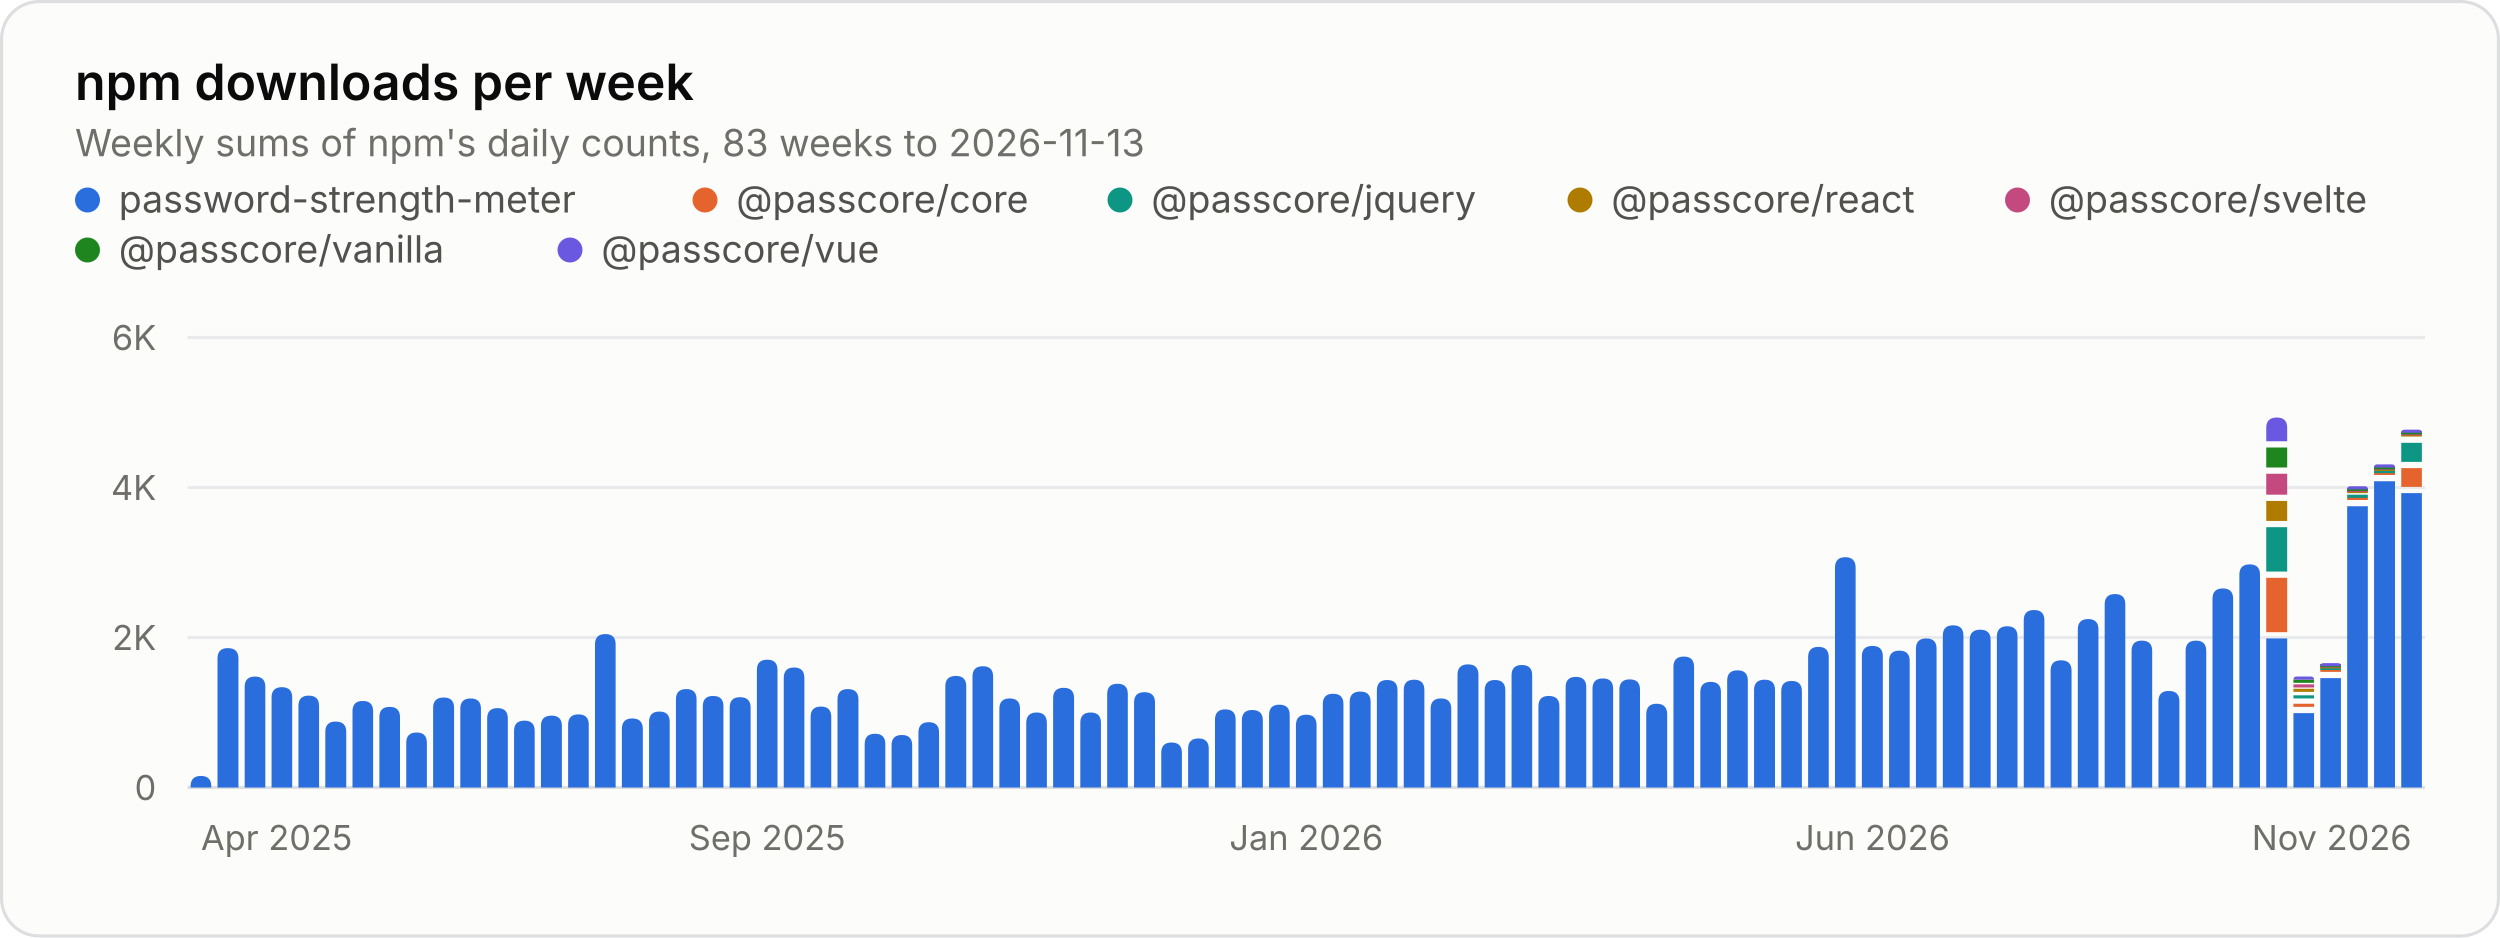
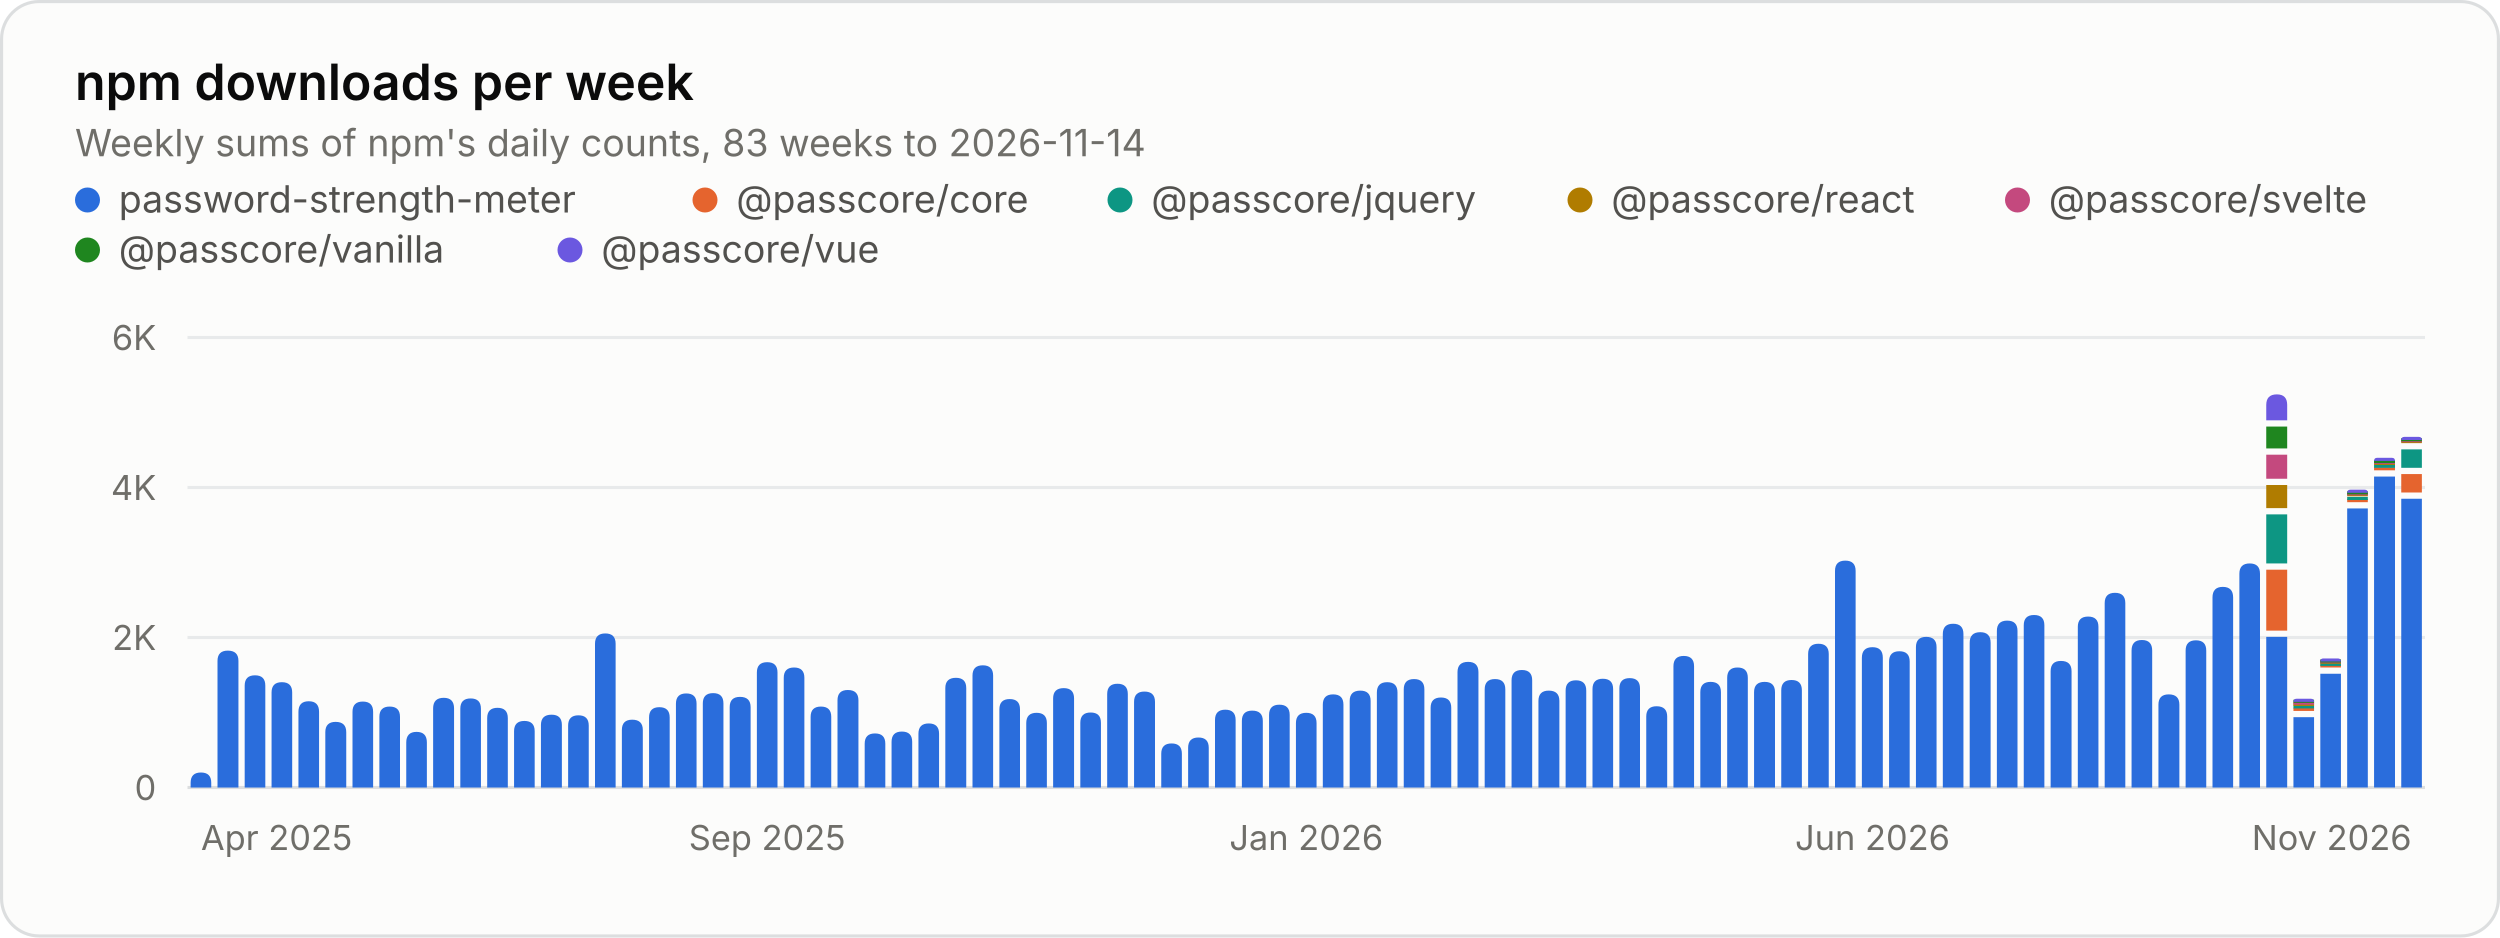
<svg xmlns="http://www.w3.org/2000/svg" width="800" height="300" viewBox="0 0 800 300" role="img" aria-labelledby="title desc">
  <style>.gs-rise{animation:gs-rise 1.1s ease-out backwards;transform-box:fill-box;transform-origin:bottom}@keyframes gs-rise{from{transform:scaleY(0)}to{transform:scaleY(1)}}@media (prefers-reduced-motion: reduce){.gs-rise{animation:none!important}}</style>
  <rect x="0.5" y="0.5" width="799" height="299" rx="12" fill="#fcfcfb" stroke="#dcdedf" />
  <g font-family="&quot;IBM Plex Sans&quot;, system-ui, -apple-system, &quot;Segoe UI&quot;, sans-serif" font-size="11" fill="#52514e" style="font-variant-numeric:tabular-nums">
    <text x="24" y="32" fill="#0b0b0b" font-size="16" font-weight="600">npm downloads per week</text>
-     <text x="24.0" y="50.0" fill="#6f6e69" font-size="12">Weekly sums of npm's daily counts, 83 weeks to 2026-11-13</text>
+     <text x="24.0" y="50.0" fill="#6f6e69" font-size="12">Weekly sums of npm's daily counts, 83 weeks to 2026-11-14</text>
    <circle cx="28" cy="64" r="4" fill="#2a6ddc" />
    <text x="38.0" y="68.0" fill="#52514e" font-size="12">password-strength-meter</text>
    <circle cx="225.6" cy="64" r="4" fill="#e5642e" />
    <text x="235.6" y="68.0" fill="#52514e" font-size="12">@passcore/core</text>
    <circle cx="358.4" cy="64" r="4" fill="#0d9683" />
    <text x="368.4" y="68.0" fill="#52514e" font-size="12">@passcore/jquery</text>
    <circle cx="505.6" cy="64" r="4" fill="#b07c00" />
    <text x="515.6" y="68.0" fill="#52514e" font-size="12">@passcore/react</text>
    <circle cx="645.6" cy="64" r="4" fill="#c4497e" />
    <text x="655.6" y="68.0" fill="#52514e" font-size="12">@passcore/svelte</text>
    <circle cx="28" cy="80" r="4" fill="#1f861f" />
    <text x="38.0" y="84.0" fill="#52514e" font-size="12">@passcore/vanilla</text>
    <circle cx="182.4" cy="80" r="4" fill="#6b58e0" />
    <text x="192.4" y="84.0" fill="#52514e" font-size="12">@passcore/vue</text>
    <line x1="60.0" x2="776.0" y1="252.0" y2="252.0" stroke="#dcdedf" />
    <text x="50.0" y="256.0" fill="#6f6e69" text-anchor="end">0</text>
    <line x1="60.0" x2="776.0" y1="204.0" y2="204.0" stroke="#e8eaeb" />
    <text x="50.0" y="208.0" fill="#6f6e69" text-anchor="end">2K</text>
    <line x1="60.0" x2="776.0" y1="156.0" y2="156.0" stroke="#e8eaeb" />
    <text x="50.0" y="160.0" fill="#6f6e69" text-anchor="end">4K</text>
    <line x1="60.0" x2="776.0" y1="108.0" y2="108.0" stroke="#e8eaeb" />
    <text x="50.0" y="112.0" fill="#6f6e69" text-anchor="end">6K</text>
    <text x="64.3" y="272.0" fill="#6f6e69">Apr 2025</text>
    <text x="245.5" y="272.0" fill="#6f6e69" text-anchor="middle">Sep 2025</text>
    <text x="418.0" y="272.0" fill="#6f6e69" text-anchor="middle">Jan 2026</text>
    <text x="599.2" y="272.0" fill="#6f6e69" text-anchor="middle">Jun 2026</text>
    <text x="771.7" y="272.0" fill="#6f6e69" text-anchor="end">Nov 2026</text>
    <g class="gs-rise">
-       <path d="M61.0 252.0V251.6Q61.0 248.3 64.3 248.3H64.3Q67.6 248.3 67.6 251.6V252.0ZM69.6 252.0V210.7Q69.6 207.4 72.9 207.4H72.9Q76.3 207.4 76.3 210.7V252.0Z" fill="#2a6ddc" />
+       <path d="M61.0 252.0V250.5Q61.0 247.2 64.3 247.2H64.3Q67.6 247.2 67.6 250.5V252.0ZM69.6 252.0V211.5Q69.6 208.2 72.9 208.2H72.9Q76.3 208.2 76.3 211.5V252.0Z" fill="#2a6ddc" />
    </g>
    <g class="gs-rise" style="animation-delay:12ms">
-       <path d="M78.3 252.0V219.8Q78.3 216.5 81.6 216.5H81.6Q84.9 216.5 84.9 219.8V252.0Z" fill="#2a6ddc" />
+       <path d="M78.3 252.0V219.4Q78.3 216.1 81.6 216.1H81.6Q84.9 216.1 84.9 219.4V252.0Z" fill="#2a6ddc" />
    </g>
    <g class="gs-rise" style="animation-delay:18ms">
-       <path d="M86.9 252.0V223.2Q86.9 219.9 90.2 219.9H90.2Q93.5 219.9 93.5 223.2V252.0ZM95.5 252.0V225.9Q95.5 222.6 98.8 222.6H98.8Q102.1 222.6 102.1 225.9V252.0Z" fill="#2a6ddc" />
+       <path d="M86.9 252.0V221.6Q86.9 218.3 90.2 218.3H90.2Q93.5 218.3 93.5 221.6V252.0ZM95.5 252.0V227.8Q95.5 224.4 98.8 224.4H98.8Q102.1 224.4 102.1 227.8V252.0Z" fill="#2a6ddc" />
    </g>
    <g class="gs-rise" style="animation-delay:30ms">
-       <path d="M104.1 252.0V234.2Q104.1 230.9 107.4 230.9H107.4Q110.8 230.9 110.8 234.2V252.0Z" fill="#2a6ddc" />
+       <path d="M104.1 252.0V234.3Q104.1 231.0 107.4 231.0H107.4Q110.8 231.0 110.8 234.3V252.0Z" fill="#2a6ddc" />
    </g>
    <g class="gs-rise" style="animation-delay:36ms">
-       <path d="M112.8 252.0V227.6Q112.8 224.3 116.1 224.3H116.1Q119.4 224.3 119.4 227.6V252.0Z" fill="#2a6ddc" />
+       <path d="M112.8 252.0V227.8Q112.8 224.5 116.1 224.5H116.1Q119.4 224.5 119.4 227.8V252.0Z" fill="#2a6ddc" />
    </g>
    <g class="gs-rise" style="animation-delay:42ms">
-       <path d="M121.4 252.0V229.5Q121.4 226.2 124.7 226.2H124.7Q128.0 226.2 128.0 229.5V252.0ZM130.0 252.0V237.7Q130.0 234.4 133.3 234.4H133.3Q136.6 234.4 136.6 237.7V252.0Z" fill="#2a6ddc" />
+       <path d="M121.4 252.0V229.4Q121.4 226.1 124.7 226.1H124.7Q128.0 226.1 128.0 229.4V252.0ZM130.0 252.0V237.6Q130.0 234.2 133.3 234.2H133.3Q136.6 234.2 136.6 237.6V252.0Z" fill="#2a6ddc" />
    </g>
    <g class="gs-rise" style="animation-delay:54ms">
-       <path d="M138.6 252.0V226.5Q138.6 223.2 142.0 223.2H142.0Q145.3 223.2 145.3 226.5V252.0Z" fill="#2a6ddc" />
+       <path d="M138.6 252.0V226.7Q138.6 223.3 142.0 223.3H142.0Q145.3 223.3 145.3 226.7V252.0Z" fill="#2a6ddc" />
    </g>
    <g class="gs-rise" style="animation-delay:60ms">
-       <path d="M147.3 252.0V226.8Q147.3 223.5 150.6 223.5H150.6Q153.9 223.5 153.9 226.8V252.0ZM155.9 252.0V229.9Q155.9 226.6 159.2 226.6H159.2Q162.5 226.6 162.5 229.9V252.0Z" fill="#2a6ddc" />
+       <path d="M147.3 252.0V226.8Q147.3 223.5 150.6 223.5H150.6Q153.9 223.5 153.9 226.8V252.0ZM155.9 252.0V229.8Q155.9 226.5 159.2 226.5H159.2Q162.5 226.5 162.5 229.8V252.0Z" fill="#2a6ddc" />
    </g>
    <g class="gs-rise" style="animation-delay:72ms">
-       <path d="M164.5 252.0V233.9Q164.5 230.6 167.8 230.6H167.8Q171.1 230.6 171.1 233.9V252.0Z" fill="#2a6ddc" />
+       <path d="M164.5 252.0V234.0Q164.5 230.7 167.8 230.7H167.8Q171.1 230.7 171.1 234.0V252.0Z" fill="#2a6ddc" />
    </g>
    <g class="gs-rise" style="animation-delay:78ms">
-       <path d="M173.1 252.0V232.3Q173.1 229.0 176.5 229.0H176.5Q179.8 229.0 179.8 232.3V252.0Z" fill="#2a6ddc" />
+       <path d="M173.1 252.0V232.0Q173.1 228.7 176.5 228.7H176.5Q179.8 228.7 179.8 232.0V252.0Z" fill="#2a6ddc" />
    </g>
    <g class="gs-rise" style="animation-delay:84ms">
-       <path d="M181.8 252.0V231.9Q181.8 228.6 185.1 228.6H185.1Q188.4 228.6 188.4 231.9V252.0ZM190.4 252.0V206.2Q190.4 202.9 193.7 202.9H193.7Q197.0 202.9 197.0 206.2V252.0Z" fill="#2a6ddc" />
+       <path d="M181.8 252.0V232.2Q181.8 228.9 185.1 228.9H185.1Q188.4 228.9 188.4 232.2V252.0ZM190.4 252.0V206.0Q190.4 202.7 193.7 202.7H193.7Q197.0 202.7 197.0 206.0V252.0Z" fill="#2a6ddc" />
    </g>
    <g class="gs-rise" style="animation-delay:96ms">
-       <path d="M199.0 252.0V233.3Q199.0 229.9 202.3 229.9H202.3Q205.7 229.9 205.7 233.3V252.0Z" fill="#2a6ddc" />
+       <path d="M199.0 252.0V233.6Q199.0 230.3 202.3 230.3H202.3Q205.7 230.3 205.7 233.6V252.0Z" fill="#2a6ddc" />
    </g>
    <g class="gs-rise" style="animation-delay:102ms">
-       <path d="M207.7 252.0V231.0Q207.7 227.7 211.0 227.7H211.0Q214.3 227.7 214.3 231.0V252.0Z" fill="#2a6ddc" />
+       <path d="M207.7 252.0V229.6Q207.7 226.3 211.0 226.3H211.0Q214.3 226.3 214.3 229.6V252.0Z" fill="#2a6ddc" />
    </g>
    <g class="gs-rise" style="animation-delay:108ms">
-       <path d="M216.3 252.0V223.8Q216.3 220.5 219.6 220.5H219.6Q222.9 220.5 222.9 223.8V252.0ZM224.9 252.0V226.0Q224.9 222.7 228.2 222.7H228.2Q231.5 222.7 231.5 226.0V252.0Z" fill="#2a6ddc" />
+       <path d="M216.3 252.0V225.2Q216.3 221.9 219.6 221.9H219.6Q222.9 221.9 222.9 225.2V252.0ZM224.9 252.0V225.1Q224.9 221.8 228.2 221.8H228.2Q231.5 221.8 231.5 225.1V252.0Z" fill="#2a6ddc" />
    </g>
    <g class="gs-rise" style="animation-delay:120ms">
-       <path d="M233.5 252.0V226.4Q233.5 223.1 236.8 223.1H236.8Q240.2 223.1 240.2 226.4V252.0Z" fill="#2a6ddc" />
+       <path d="M233.5 252.0V226.3Q233.5 223.0 236.8 223.0H236.8Q240.2 223.0 240.2 226.3V252.0Z" fill="#2a6ddc" />
    </g>
    <g class="gs-rise" style="animation-delay:127ms">
-       <path d="M242.2 252.0V214.4Q242.2 211.1 245.5 211.1H245.5Q248.8 211.1 248.8 214.4V252.0ZM250.8 252.0V217.0Q250.8 213.6 254.1 213.6H254.1Q257.4 213.6 257.4 217.0V252.0Z" fill="#2a6ddc" />
+       <path d="M242.2 252.0V215.2Q242.2 211.9 245.5 211.9H245.5Q248.8 211.9 248.8 215.2V252.0ZM250.8 252.0V216.9Q250.8 213.6 254.1 213.6H254.1Q257.4 213.6 257.4 216.9V252.0Z" fill="#2a6ddc" />
    </g>
    <g class="gs-rise" style="animation-delay:139ms">
      <path d="M259.4 252.0V229.4Q259.4 226.1 262.7 226.1H262.7Q266.0 226.1 266.0 229.4V252.0Z" fill="#2a6ddc" />
    </g>
    <g class="gs-rise" style="animation-delay:145ms">
-       <path d="M268.0 252.0V223.8Q268.0 220.5 271.3 220.5H271.3Q274.7 220.5 274.7 223.8V252.0Z" fill="#2a6ddc" />
+       <path d="M268.0 252.0V224.1Q268.0 220.8 271.3 220.8H271.3Q274.7 220.8 274.7 224.1V252.0Z" fill="#2a6ddc" />
    </g>
    <g class="gs-rise" style="animation-delay:151ms">
-       <path d="M276.7 252.0V238.1Q276.7 234.8 280.0 234.8H280.0Q283.3 234.8 283.3 238.1V252.0ZM285.3 252.0V238.5Q285.3 235.2 288.6 235.2H288.6Q291.9 235.2 291.9 238.5V252.0Z" fill="#2a6ddc" />
+       <path d="M276.7 252.0V238.0Q276.7 234.7 280.0 234.7H280.0Q283.3 234.7 283.3 238.0V252.0ZM285.3 252.0V237.4Q285.3 234.1 288.6 234.1H288.6Q291.9 234.1 291.9 237.4V252.0Z" fill="#2a6ddc" />
    </g>
    <g class="gs-rise" style="animation-delay:163ms">
-       <path d="M293.9 252.0V234.4Q293.9 231.1 297.2 231.1H297.2Q300.5 231.1 300.5 234.4V252.0Z" fill="#2a6ddc" />
+       <path d="M293.9 252.0V234.8Q293.9 231.5 297.2 231.5H297.2Q300.5 231.5 300.5 234.8V252.0Z" fill="#2a6ddc" />
    </g>
    <g class="gs-rise" style="animation-delay:169ms">
-       <path d="M302.5 252.0V219.6Q302.5 216.3 305.9 216.3H305.9Q309.2 216.3 309.2 219.6V252.0ZM311.2 252.0V216.5Q311.2 213.2 314.5 213.2H314.5Q317.8 213.2 317.8 216.5V252.0Z" fill="#2a6ddc" />
+       <path d="M302.5 252.0V220.2Q302.5 216.9 305.9 216.9H305.9Q309.2 216.9 309.2 220.2V252.0ZM311.2 252.0V216.2Q311.2 212.9 314.5 212.9H314.5Q317.8 212.9 317.8 216.2V252.0Z" fill="#2a6ddc" />
    </g>
    <g class="gs-rise" style="animation-delay:181ms">
-       <path d="M319.8 252.0V226.8Q319.8 223.5 323.1 223.5H323.1Q326.4 223.5 326.4 226.8V252.0Z" fill="#2a6ddc" />
+       <path d="M319.8 252.0V227.0Q319.8 223.7 323.1 223.7H323.1Q326.4 223.7 326.4 227.0V252.0Z" fill="#2a6ddc" />
    </g>
    <g class="gs-rise" style="animation-delay:187ms">
-       <path d="M328.4 252.0V231.4Q328.4 228.0 331.7 228.0H331.7Q335.0 228.0 335.0 231.4V252.0Z" fill="#2a6ddc" />
+       <path d="M328.4 252.0V231.4Q328.4 228.1 331.7 228.1H331.7Q335.0 228.1 335.0 231.4V252.0Z" fill="#2a6ddc" />
    </g>
    <g class="gs-rise" style="animation-delay:193ms">
-       <path d="M337.0 252.0V223.4Q337.0 220.1 340.4 220.1H340.4Q343.7 220.1 343.7 223.4V252.0ZM345.7 252.0V231.3Q345.7 228.0 349.0 228.0H349.0Q352.3 228.0 352.3 231.3V252.0Z" fill="#2a6ddc" />
+       <path d="M337.0 252.0V223.5Q337.0 220.2 340.4 220.2H340.4Q343.7 220.2 343.7 223.5V252.0ZM345.7 252.0V231.3Q345.7 228.0 349.0 228.0H349.0Q352.3 228.0 352.3 231.3V252.0Z" fill="#2a6ddc" />
    </g>
    <g class="gs-rise" style="animation-delay:205ms">
      <path d="M354.3 252.0V222.1Q354.3 218.8 357.6 218.8H357.6Q360.9 218.8 360.9 222.1V252.0Z" fill="#2a6ddc" />
    </g>
    <g class="gs-rise" style="animation-delay:211ms">
-       <path d="M362.9 252.0V224.8Q362.9 221.5 366.2 221.5H366.2Q369.6 221.5 369.6 224.8V252.0Z" fill="#2a6ddc" />
+       <path d="M362.9 252.0V224.6Q362.9 221.3 366.2 221.3H366.2Q369.6 221.3 369.6 224.6V252.0Z" fill="#2a6ddc" />
    </g>
    <g class="gs-rise" style="animation-delay:217ms">
-       <path d="M371.6 252.0V240.9Q371.6 237.6 374.9 237.6H374.9Q378.2 237.6 378.2 240.9V252.0ZM380.2 252.0V239.6Q380.2 236.3 383.5 236.3H383.5Q386.8 236.3 386.8 239.6V252.0Z" fill="#2a6ddc" />
+       <path d="M371.6 252.0V241.2Q371.6 237.9 374.9 237.9H374.9Q378.2 237.9 378.2 241.2V252.0ZM380.2 252.0V239.3Q380.2 236.0 383.5 236.0H383.5Q386.8 236.0 386.8 239.3V252.0Z" fill="#2a6ddc" />
    </g>
    <g class="gs-rise" style="animation-delay:229ms">
-       <path d="M388.8 252.0V230.3Q388.8 227.0 392.1 227.0H392.1Q395.4 227.0 395.4 230.3V252.0Z" fill="#2a6ddc" />
+       <path d="M388.8 252.0V230.4Q388.8 227.1 392.1 227.1H392.1Q395.4 227.1 395.4 230.4V252.0Z" fill="#2a6ddc" />
    </g>
    <g class="gs-rise" style="animation-delay:235ms">
-       <path d="M397.4 252.0V230.5Q397.4 227.2 400.7 227.2H400.7Q404.1 227.2 404.1 230.5V252.0ZM406.1 252.0V228.8Q406.1 225.5 409.4 225.5H409.4Q412.7 225.5 412.7 228.8V252.0Z" fill="#2a6ddc" />
+       <path d="M397.4 252.0V230.7Q397.4 227.4 400.7 227.4H400.7Q404.1 227.4 404.1 230.7V252.0ZM406.1 252.0V228.8Q406.1 225.5 409.4 225.5H409.4Q412.7 225.5 412.7 228.8V252.0Z" fill="#2a6ddc" />
    </g>
    <g class="gs-rise" style="animation-delay:247ms">
-       <path d="M414.7 252.0V232.1Q414.7 228.7 418.0 228.7H418.0Q421.3 228.7 421.3 232.1V252.0Z" fill="#2a6ddc" />
+       <path d="M414.7 252.0V231.4Q414.7 228.1 418.0 228.1H418.0Q421.3 228.1 421.3 231.4V252.0Z" fill="#2a6ddc" />
    </g>
    <g class="gs-rise" style="animation-delay:253ms">
-       <path d="M423.3 252.0V225.3Q423.3 222.0 426.6 222.0H426.6Q429.9 222.0 429.9 225.3V252.0Z" fill="#2a6ddc" />
+       <path d="M423.3 252.0V225.5Q423.3 222.2 426.6 222.2H426.6Q429.9 222.2 429.9 225.5V252.0Z" fill="#2a6ddc" />
    </g>
    <g class="gs-rise" style="animation-delay:259ms">
-       <path d="M431.9 252.0V224.6Q431.9 221.3 435.3 221.3H435.3Q438.6 221.3 438.6 224.6V252.0ZM440.6 252.0V220.9Q440.6 217.6 443.9 217.6H443.9Q447.2 217.6 447.2 220.9V252.0Z" fill="#2a6ddc" />
+       <path d="M431.9 252.0V224.3Q431.9 221.0 435.3 221.0H435.3Q438.6 221.0 438.6 224.3V252.0ZM440.6 252.0V221.6Q440.6 218.3 443.9 218.3H443.9Q447.2 218.3 447.2 221.6V252.0Z" fill="#2a6ddc" />
    </g>
    <g class="gs-rise" style="animation-delay:271ms">
-       <path d="M449.2 252.0V220.8Q449.2 217.5 452.5 217.5H452.5Q455.8 217.5 455.8 220.8V252.0Z" fill="#2a6ddc" />
+       <path d="M449.2 252.0V220.6Q449.2 217.3 452.5 217.3H452.5Q455.8 217.3 455.8 220.6V252.0Z" fill="#2a6ddc" />
    </g>
    <g class="gs-rise" style="animation-delay:277ms">
-       <path d="M457.8 252.0V226.8Q457.8 223.5 461.1 223.5H461.1Q464.4 223.5 464.4 226.8V252.0ZM466.4 252.0V215.9Q466.4 212.6 469.8 212.6H469.8Q473.1 212.6 473.1 215.9V252.0Z" fill="#2a6ddc" />
+       <path d="M457.8 252.0V226.5Q457.8 223.2 461.1 223.2H461.1Q464.4 223.2 464.4 226.5V252.0ZM466.4 252.0V215.1Q466.4 211.8 469.8 211.8H469.8Q473.1 211.8 473.1 215.1V252.0Z" fill="#2a6ddc" />
    </g>
    <g class="gs-rise" style="animation-delay:289ms">
-       <path d="M475.1 252.0V220.9Q475.1 217.6 478.4 217.6H478.4Q481.7 217.6 481.7 220.9V252.0Z" fill="#2a6ddc" />
+       <path d="M475.1 252.0V220.6Q475.1 217.3 478.4 217.3H478.4Q481.7 217.3 481.7 220.6V252.0Z" fill="#2a6ddc" />
    </g>
    <g class="gs-rise" style="animation-delay:295ms">
-       <path d="M483.7 252.0V216.1Q483.7 212.8 487.0 212.8H487.0Q490.3 212.8 490.3 216.1V252.0Z" fill="#2a6ddc" />
+       <path d="M483.7 252.0V217.7Q483.7 214.4 487.0 214.4H487.0Q490.3 214.4 490.3 217.7V252.0Z" fill="#2a6ddc" />
    </g>
    <g class="gs-rise" style="animation-delay:301ms">
-       <path d="M492.3 252.0V226.0Q492.3 222.7 495.6 222.7H495.6Q499.0 222.7 499.0 226.0V252.0ZM501.0 252.0V219.9Q501.0 216.6 504.3 216.6H504.3Q507.6 216.6 507.6 219.9V252.0Z" fill="#2a6ddc" />
+       <path d="M492.3 252.0V224.3Q492.3 221.0 495.6 221.0H495.6Q499.0 221.0 499.0 224.3V252.0ZM501.0 252.0V221.0Q501.0 217.7 504.3 217.7H504.3Q507.6 217.7 507.6 221.0V252.0Z" fill="#2a6ddc" />
    </g>
    <g class="gs-rise" style="animation-delay:313ms">
-       <path d="M509.6 252.0V220.4Q509.6 217.1 512.9 217.1H512.9Q516.2 217.1 516.2 220.4V252.0Z" fill="#2a6ddc" />
+       <path d="M509.6 252.0V220.5Q509.6 217.2 512.9 217.2H512.9Q516.2 217.2 516.2 220.5V252.0Z" fill="#2a6ddc" />
    </g>
    <g class="gs-rise" style="animation-delay:319ms">
-       <path d="M518.2 252.0V220.7Q518.2 217.4 521.5 217.4H521.5Q524.8 217.4 524.8 220.7V252.0Z" fill="#2a6ddc" />
+       <path d="M518.2 252.0V220.3Q518.2 217.0 521.5 217.0H521.5Q524.8 217.0 524.8 220.3V252.0Z" fill="#2a6ddc" />
    </g>
    <g class="gs-rise" style="animation-delay:325ms">
-       <path d="M526.8 252.0V228.6Q526.8 225.2 530.1 225.2H530.1Q533.5 225.2 533.5 228.6V252.0ZM535.5 252.0V213.4Q535.5 210.1 538.8 210.1H538.8Q542.1 210.1 542.1 213.4V252.0Z" fill="#2a6ddc" />
+       <path d="M526.8 252.0V229.3Q526.8 226.0 530.1 226.0H530.1Q533.5 226.0 533.5 229.3V252.0ZM535.5 252.0V213.2Q535.5 209.9 538.8 209.9H538.8Q542.1 209.9 542.1 213.2V252.0Z" fill="#2a6ddc" />
    </g>
    <g class="gs-rise" style="animation-delay:337ms">
      <path d="M544.1 252.0V221.5Q544.1 218.2 547.4 218.2H547.4Q550.7 218.2 550.7 221.5V252.0Z" fill="#2a6ddc" />
    </g>
    <g class="gs-rise" style="animation-delay:343ms">
-       <path d="M552.7 252.0V217.8Q552.7 214.5 556.0 214.5H556.0Q559.3 214.5 559.3 217.8V252.0ZM561.3 252.0V220.8Q561.3 217.5 564.7 217.5H564.7Q568.0 217.5 568.0 220.8V252.0Z" fill="#2a6ddc" />
+       <path d="M552.7 252.0V216.9Q552.7 213.6 556.0 213.6H556.0Q559.3 213.6 559.3 216.9V252.0ZM561.3 252.0V221.5Q561.3 218.2 564.7 218.2H564.7Q568.0 218.2 568.0 221.5V252.0Z" fill="#2a6ddc" />
    </g>
    <g class="gs-rise" style="animation-delay:355ms">
-       <path d="M570.0 252.0V221.2Q570.0 217.9 573.3 217.9H573.3Q576.6 217.9 576.6 221.2V252.0Z" fill="#2a6ddc" />
+       <path d="M570.0 252.0V220.9Q570.0 217.6 573.3 217.6H573.3Q576.6 217.6 576.6 220.9V252.0Z" fill="#2a6ddc" />
    </g>
    <g class="gs-rise" style="animation-delay:361ms">
-       <path d="M578.6 252.0V210.3Q578.6 207.0 581.9 207.0H581.9Q585.2 207.0 585.2 210.3V252.0Z" fill="#2a6ddc" />
+       <path d="M578.6 252.0V209.3Q578.6 206.0 581.9 206.0H581.9Q585.2 206.0 585.2 209.3V252.0Z" fill="#2a6ddc" />
    </g>
    <g class="gs-rise" style="animation-delay:367ms">
-       <path d="M587.2 252.0V181.7Q587.2 178.3 590.5 178.3H590.5Q593.8 178.3 593.8 181.7V252.0ZM595.8 252.0V210.0Q595.8 206.7 599.2 206.7H599.2Q602.5 206.7 602.5 210.0V252.0Z" fill="#2a6ddc" />
+       <path d="M587.2 252.0V182.7Q587.2 179.4 590.5 179.4H590.5Q593.8 179.4 593.8 182.7V252.0ZM595.8 252.0V210.5Q595.8 207.1 599.2 207.1H599.2Q602.5 207.1 602.5 210.5V252.0Z" fill="#2a6ddc" />
    </g>
    <g class="gs-rise" style="animation-delay:380ms">
-       <path d="M604.5 252.0V211.5Q604.5 208.2 607.8 208.2H607.8Q611.1 208.2 611.1 211.5V252.0Z" fill="#2a6ddc" />
+       <path d="M604.5 252.0V211.7Q604.5 208.4 607.8 208.4H607.8Q611.1 208.4 611.1 211.7V252.0Z" fill="#2a6ddc" />
    </g>
    <g class="gs-rise" style="animation-delay:386ms">
-       <path d="M613.1 252.0V207.6Q613.1 204.3 616.4 204.3H616.4Q619.7 204.3 619.7 207.6V252.0ZM621.7 252.0V203.4Q621.7 200.1 625.0 200.1H625.0Q628.3 200.1 628.3 203.4V252.0Z" fill="#2a6ddc" />
+       <path d="M613.1 252.0V207.1Q613.1 203.8 616.4 203.8H616.4Q619.7 203.8 619.7 207.1V252.0ZM621.7 252.0V202.9Q621.7 199.6 625.0 199.6H625.0Q628.3 199.6 628.3 202.9V252.0Z" fill="#2a6ddc" />
    </g>
    <g class="gs-rise" style="animation-delay:398ms">
-       <path d="M630.3 252.0V204.8Q630.3 201.5 633.7 201.5H633.7Q637.0 201.5 637.0 204.8V252.0Z" fill="#2a6ddc" />
+       <path d="M630.3 252.0V205.7Q630.3 202.3 633.7 202.3H633.7Q637.0 202.3 637.0 205.7V252.0Z" fill="#2a6ddc" />
    </g>
    <g class="gs-rise" style="animation-delay:404ms">
-       <path d="M639.0 252.0V203.7Q639.0 200.4 642.3 200.4H642.3Q645.6 200.4 645.6 203.7V252.0Z" fill="#2a6ddc" />
+       <path d="M639.0 252.0V201.9Q639.0 198.6 642.3 198.6H642.3Q645.6 198.6 645.6 201.9V252.0Z" fill="#2a6ddc" />
    </g>
    <g class="gs-rise" style="animation-delay:410ms">
-       <path d="M647.6 252.0V198.5Q647.6 195.2 650.9 195.2H650.9Q654.2 195.2 654.2 198.5V252.0ZM656.2 252.0V214.6Q656.2 211.3 659.5 211.3H659.5Q662.9 211.3 662.9 214.6V252.0Z" fill="#2a6ddc" />
+       <path d="M647.6 252.0V200.1Q647.6 196.8 650.9 196.8H650.9Q654.2 196.8 654.2 200.1V252.0ZM656.2 252.0V214.8Q656.2 211.5 659.5 211.5H659.5Q662.9 211.5 662.9 214.8V252.0Z" fill="#2a6ddc" />
    </g>
    <g class="gs-rise" style="animation-delay:422ms">
-       <path d="M664.9 252.0V201.4Q664.9 198.1 668.2 198.1H668.2Q671.5 198.1 671.5 201.4V252.0Z" fill="#2a6ddc" />
+       <path d="M664.9 252.0V200.6Q664.9 197.3 668.2 197.3H668.2Q671.5 197.3 671.5 200.6V252.0Z" fill="#2a6ddc" />
    </g>
    <g class="gs-rise" style="animation-delay:428ms">
-       <path d="M673.5 252.0V193.4Q673.5 190.1 676.8 190.1H676.8Q680.1 190.1 680.1 193.4V252.0Z" fill="#2a6ddc" />
+       <path d="M673.5 252.0V193.0Q673.5 189.7 676.8 189.7H676.8Q680.1 189.7 680.1 193.0V252.0Z" fill="#2a6ddc" />
    </g>
    <g class="gs-rise" style="animation-delay:434ms">
-       <path d="M682.1 252.0V208.3Q682.1 205.0 685.4 205.0H685.4Q688.7 205.0 688.7 208.3V252.0ZM690.7 252.0V224.4Q690.7 221.1 694.0 221.1H694.0Q697.4 221.1 697.4 224.4V252.0Z" fill="#2a6ddc" />
+       <path d="M682.1 252.0V208.2Q682.1 204.8 685.4 204.8H685.4Q688.7 204.8 688.7 208.2V252.0ZM690.7 252.0V225.5Q690.7 222.2 694.0 222.2H694.0Q697.4 222.2 697.4 225.5V252.0Z" fill="#2a6ddc" />
    </g>
    <g class="gs-rise" style="animation-delay:446ms">
-       <path d="M699.4 252.0V208.3Q699.4 205.0 702.7 205.0H702.7Q706.0 205.0 706.0 208.3V252.0Z" fill="#2a6ddc" />
+       <path d="M699.4 252.0V208.2Q699.4 204.9 702.7 204.9H702.7Q706.0 204.9 706.0 208.2V252.0Z" fill="#2a6ddc" />
    </g>
    <g class="gs-rise" style="animation-delay:452ms">
-       <path d="M708.0 252.0V191.6Q708.0 188.3 711.3 188.3H711.3Q714.6 188.3 714.6 191.6V252.0ZM716.6 252.0V183.9Q716.6 180.6 719.9 180.6H719.9Q723.2 180.6 723.2 183.9V252.0Z" fill="#2a6ddc" />
+       <path d="M708.0 252.0V191.2Q708.0 187.8 711.3 187.8H711.3Q714.6 187.8 714.6 191.2V252.0ZM716.6 252.0V183.6Q716.6 180.3 719.9 180.3H719.9Q723.2 180.3 723.2 183.6V252.0Z" fill="#2a6ddc" />
    </g>
    <g class="gs-rise" style="animation-delay:464ms">
-       <path d="M725.2 252.0V204.3H731.9V252.0Z" fill="#2a6ddc" />
-       <path d="M725.2 202.3V184.9H731.9V202.3Z" fill="#e5642e" />
-       <path d="M725.2 182.9V168.7H731.9V182.9Z" fill="#0d9683" />
-       <path d="M725.2 166.7V160.3H731.9V166.7Z" fill="#b07c00" />
-       <path d="M725.2 158.3V151.6H731.9V158.3Z" fill="#c4497e" />
-       <path d="M725.2 149.6V143.2H731.9V149.6Z" fill="#1f861f" />
-       <path d="M725.2 141.2V136.9Q725.2 133.6 728.6 133.6H728.6Q731.9 133.6 731.9 136.9V141.2Z" fill="#6b58e0" />
+       <path d="M725.2 252.0V203.8H731.9V252.0Z" fill="#2a6ddc" />
+       <path d="M725.2 201.8V182.3H731.9V201.8Z" fill="#e5642e" />
+       <path d="M725.2 180.3V164.6H731.9V180.3Z" fill="#0d9683" />
+       <path d="M725.2 162.6V155.2H731.9V162.6Z" fill="#b07c00" />
+       <path d="M725.2 153.2V145.5H731.9V153.2Z" fill="#c4497e" />
+       <path d="M725.2 143.5V136.5H731.9V143.5Z" fill="#1f861f" />
+       <path d="M725.2 134.5V129.6Q725.2 126.2 728.6 126.2H728.6Q731.9 126.2 731.9 129.6V134.5Z" fill="#6b58e0" />
    </g>
    <g class="gs-rise" style="animation-delay:470ms">
-       <path d="M733.9 252.0V228.2H740.5V252.0Z" fill="#2a6ddc" />
-       <path d="M733.9 226.2V225.2H740.5V226.2Z" fill="#e5642e" />
-       <path d="M733.9 223.5V222.5H740.5V223.5Z" fill="#0d9683" />
-       <path d="M733.9 221.4V220.4H740.5V221.4Z" fill="#b07c00" />
-       <path d="M733.9 220.0V219.0H740.5V220.0Z" fill="#c4497e" />
-       <path d="M733.9 218.5V217.5H740.5V218.5Z" fill="#1f861f" />
-       <path d="M733.9 217.5V217.5Q733.9 216.5 734.9 216.5H739.5Q740.5 216.5 740.5 217.5V217.5Z" fill="#6b58e0" />
+       <path d="M733.9 252.0V229.5H740.5V252.0Z" fill="#2a6ddc" />
+       <path d="M733.9 227.5V226.5H740.5V227.5Z" fill="#e5642e" />
+       <path d="M733.9 226.7V225.7H740.5V226.7Z" fill="#0d9683" />
+       <path d="M733.9 225.9V224.9H740.5V225.9Z" fill="#b07c00" />
+       <path d="M733.9 225.5V224.5H740.5V225.5Z" fill="#c4497e" />
+       <path d="M733.9 224.9V223.9H740.5V224.9Z" fill="#1f861f" />
+       <path d="M733.9 224.6V224.6Q733.9 223.6 734.9 223.6H739.5Q740.5 223.6 740.5 224.6V224.6Z" fill="#6b58e0" />
    </g>
    <g class="gs-rise" style="animation-delay:476ms">
-       <path d="M742.5 252.0V217.0H749.1V252.0ZM751.1 252.0V162.0H757.7V252.0Z" fill="#2a6ddc" />
-       <path d="M742.5 215.0V214.0H749.1V215.0ZM751.1 160.0V159.0H757.7V160.0Z" fill="#e5642e" />
-       <path d="M742.5 214.4V213.4H749.1V214.4ZM751.1 159.3V158.3H757.7V159.3Z" fill="#0d9683" />
-       <path d="M742.5 213.9V212.9H749.1V213.9ZM751.1 157.8V156.8H757.7V157.8Z" fill="#b07c00" />
-       <path d="M742.5 213.6V212.6H749.1V213.6ZM751.1 157.4V156.4H757.7V157.4Z" fill="#c4497e" />
-       <path d="M742.5 213.5V212.5H749.1V213.5ZM751.1 157.1V156.1H757.7V157.1Z" fill="#1f861f" />
-       <path d="M742.5 213.2V213.2Q742.5 212.2 743.5 212.2H748.1Q749.1 212.2 749.1 213.2V213.2ZM751.1 156.6V156.6Q751.1 155.6 752.1 155.6H756.7Q757.7 155.6 757.7 156.6V156.6Z" fill="#6b58e0" />
+       <path d="M742.5 252.0V215.6H749.1V252.0ZM751.1 252.0V162.7H757.7V252.0Z" fill="#2a6ddc" />
+       <path d="M742.5 213.6V212.6H749.1V213.6ZM751.1 160.7V159.7H757.7V160.7Z" fill="#e5642e" />
+       <path d="M742.5 213.1V212.1H749.1V213.1ZM751.1 160.0V159.0H757.7V160.0Z" fill="#0d9683" />
+       <path d="M742.5 212.4V211.4H749.1V212.4ZM751.1 158.8V157.8H757.7V158.8Z" fill="#b07c00" />
+       <path d="M742.5 212.2V211.2H749.1V212.2ZM751.1 158.5V157.5H757.7V158.5Z" fill="#c4497e" />
+       <path d="M742.5 212.0V211.0H749.1V212.0ZM751.1 158.2V157.2H757.7V158.2Z" fill="#1f861f" />
+       <path d="M742.5 211.7V211.7Q742.5 210.7 743.5 210.7H748.1Q749.1 210.7 749.1 211.7V211.7ZM751.1 157.7V157.7Q751.1 156.7 752.1 156.7H756.7Q757.7 156.7 757.7 157.7V157.7Z" fill="#6b58e0" />
    </g>
    <g class="gs-rise" style="animation-delay:488ms">
-       <path d="M759.7 252.0V154.0H766.4V252.0Z" fill="#2a6ddc" />
-       <path d="M759.7 152.0V151.0H766.4V152.0Z" fill="#e5642e" />
-       <path d="M759.7 151.4V150.4H766.4V151.4Z" fill="#0d9683" />
-       <path d="M759.7 150.7V149.7H766.4V150.7Z" fill="#b07c00" />
-       <path d="M759.7 150.4V149.4H766.4V150.4Z" fill="#c4497e" />
-       <path d="M759.7 150.2V149.2H766.4V150.2Z" fill="#1f861f" />
-       <path d="M759.7 149.6V149.6Q759.7 148.6 760.7 148.6H765.4Q766.4 148.6 766.4 149.6V149.6Z" fill="#6b58e0" />
+       <path d="M759.7 252.0V152.5H766.4V252.0Z" fill="#2a6ddc" />
+       <path d="M759.7 150.5V149.5H766.4V150.5Z" fill="#e5642e" />
+       <path d="M759.7 149.7V148.7H766.4V149.7Z" fill="#0d9683" />
+       <path d="M759.7 148.8V147.8H766.4V148.8Z" fill="#b07c00" />
+       <path d="M759.7 148.5V147.5H766.4V148.5Z" fill="#c4497e" />
+       <path d="M759.7 148.2V147.2H766.4V148.2Z" fill="#1f861f" />
+       <path d="M759.7 147.5V147.5Q759.7 146.5 760.7 146.5H765.4Q766.4 146.5 766.4 147.5V147.5Z" fill="#6b58e0" />
    </g>
    <g class="gs-rise" style="animation-delay:494ms">
-       <path d="M768.4 252.0V157.8H775.0V252.0Z" fill="#2a6ddc" />
-       <path d="M768.4 155.8V149.8H775.0V155.8Z" fill="#e5642e" />
-       <path d="M768.4 147.8V141.7H775.0V147.8Z" fill="#0d9683" />
-       <path d="M768.4 139.7V138.7H775.0V139.7Z" fill="#b07c00" />
-       <path d="M768.4 139.3V138.3H775.0V139.3Z" fill="#c4497e" />
-       <path d="M768.4 139.0V138.0H775.0V139.0Z" fill="#1f861f" />
-       <path d="M768.4 138.5V138.5Q768.4 137.5 769.4 137.5H774.0Q775.0 137.5 775.0 138.5V138.5Z" fill="#6b58e0" />
+       <path d="M768.4 252.0V159.6H775.0V252.0Z" fill="#2a6ddc" />
+       <path d="M768.4 157.6V151.7H775.0V157.6Z" fill="#e5642e" />
+       <path d="M768.4 149.7V143.8H775.0V149.7Z" fill="#0d9683" />
+       <path d="M768.4 141.8V140.8H775.0V141.8Z" fill="#b07c00" />
+       <path d="M768.4 141.5V140.5H775.0V141.5Z" fill="#c4497e" />
+       <path d="M768.4 141.2V140.2H775.0V141.2Z" fill="#1f861f" />
+       <path d="M768.4 140.8V140.8Q768.4 139.8 769.4 139.8H774.0Q775.0 139.8 775.0 140.8V140.8Z" fill="#6b58e0" />
    </g>
  </g>
</svg>
